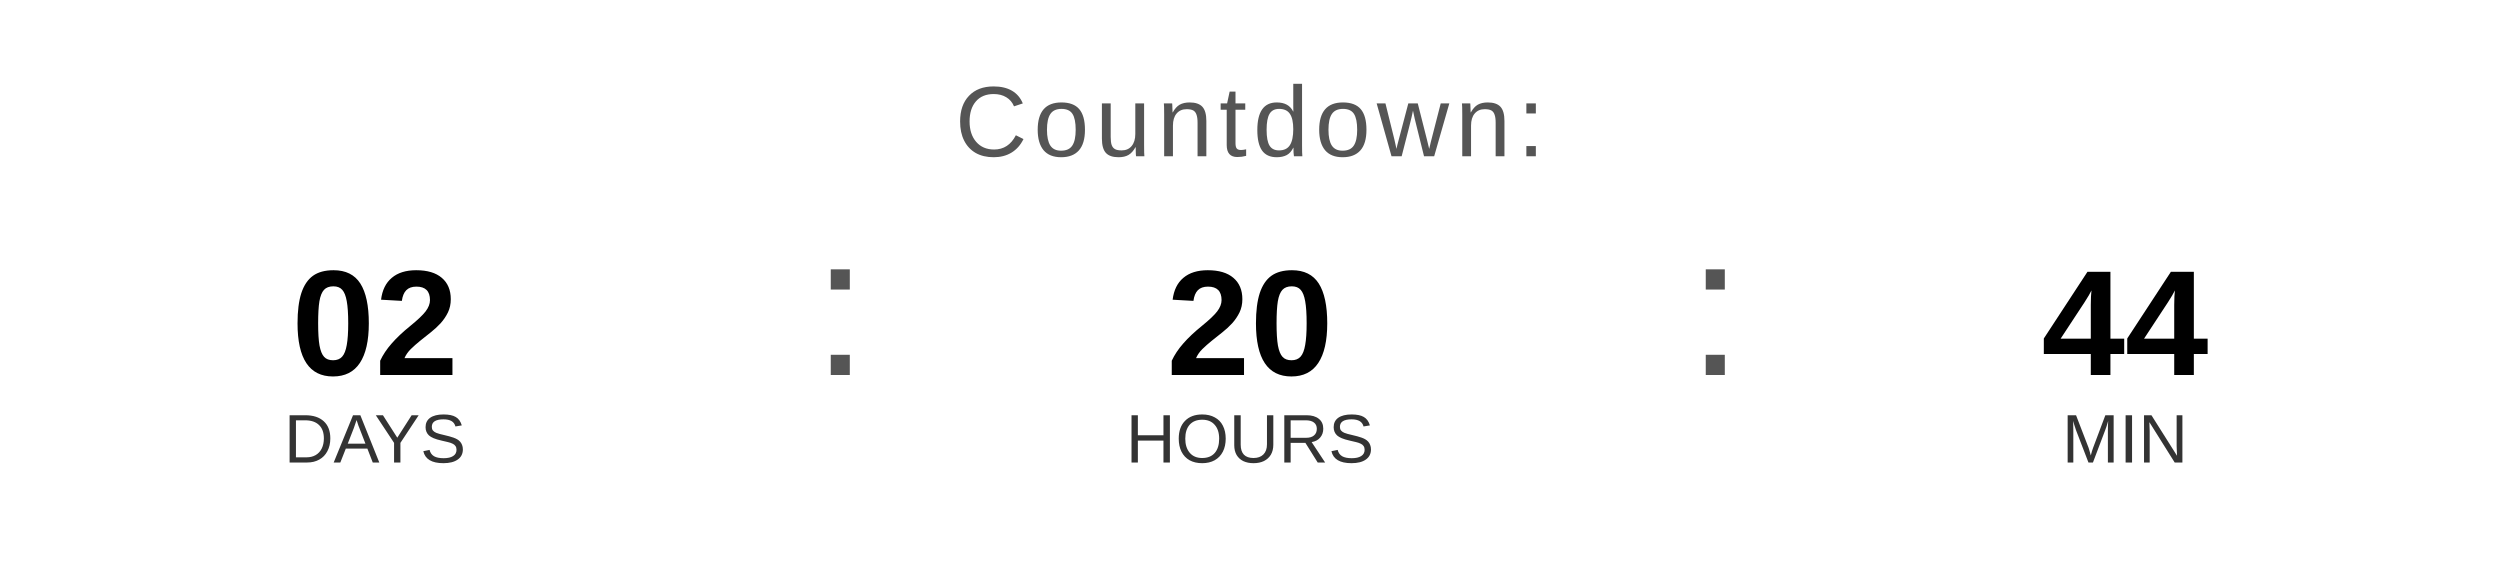
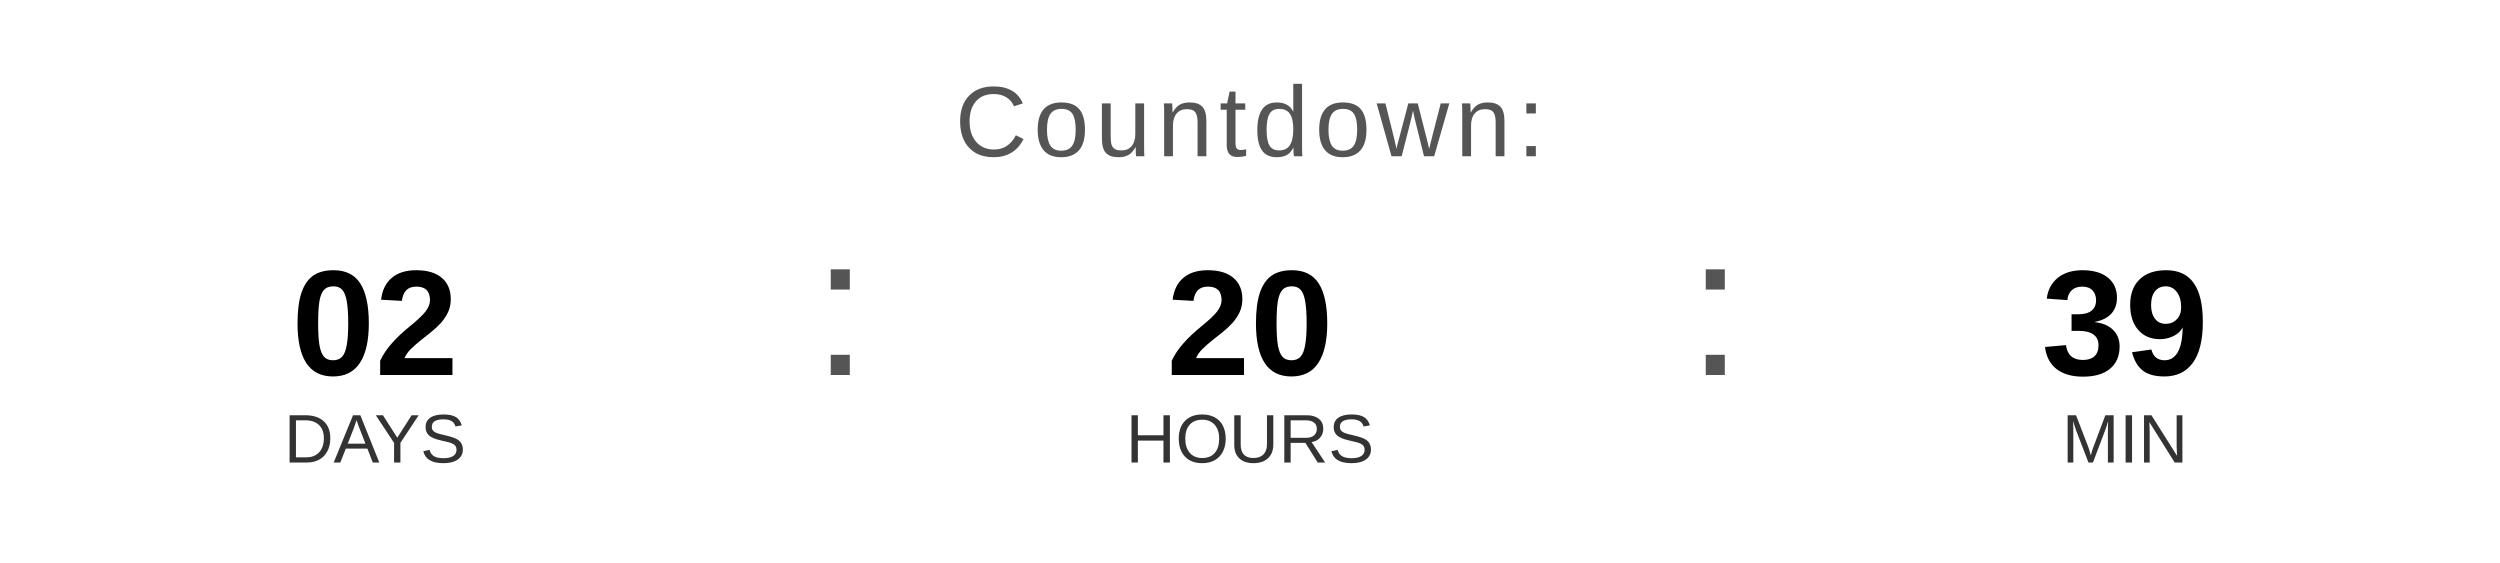
<svg xmlns="http://www.w3.org/2000/svg" width="400" height="90" viewBox="0 0 400 90">
  <text x="200" y="25" font-family="Arial, Helvetica, sans-serif" font-size="16" fill="#555555" text-anchor="middle" letter-spacing="1">
    Countdown:
  </text>
  <text x="60" y="60" font-family="Arial, Helvetica, sans-serif" font-size="24" font-weight="bold" fill="#000000" text-anchor="middle">02</text>
  <text x="60" y="74" font-family="Arial, Helvetica, sans-serif" font-size="11" fill="#333333" text-anchor="middle">DAYS</text>
  <text x="130" y="60" font-family="Arial, sans-serif" font-size="32" fill="#555555">:</text>
  <text x="200" y="60" font-family="Arial, Helvetica, sans-serif" font-size="24" font-weight="bold" fill="#000000" text-anchor="middle">20</text>
  <text x="200" y="74" font-family="Arial, Helvetica, sans-serif" font-size="11" fill="#333333" text-anchor="middle">HOURS</text>
  <text x="270" y="60" font-family="Arial, sans-serif" font-size="32" fill="#555555">:</text>
-   <text x="340" y="60" font-family="Arial, Helvetica, sans-serif" font-size="24" font-weight="bold" fill="#000000" text-anchor="middle">44</text>
+   <text x="340" y="60" font-family="Arial, Helvetica, sans-serif" font-size="24" font-weight="bold" fill="#000000" text-anchor="middle">39</text>
  <text x="340" y="74" font-family="Arial, Helvetica, sans-serif" font-size="11" fill="#333333" text-anchor="middle">MIN</text>
</svg>
